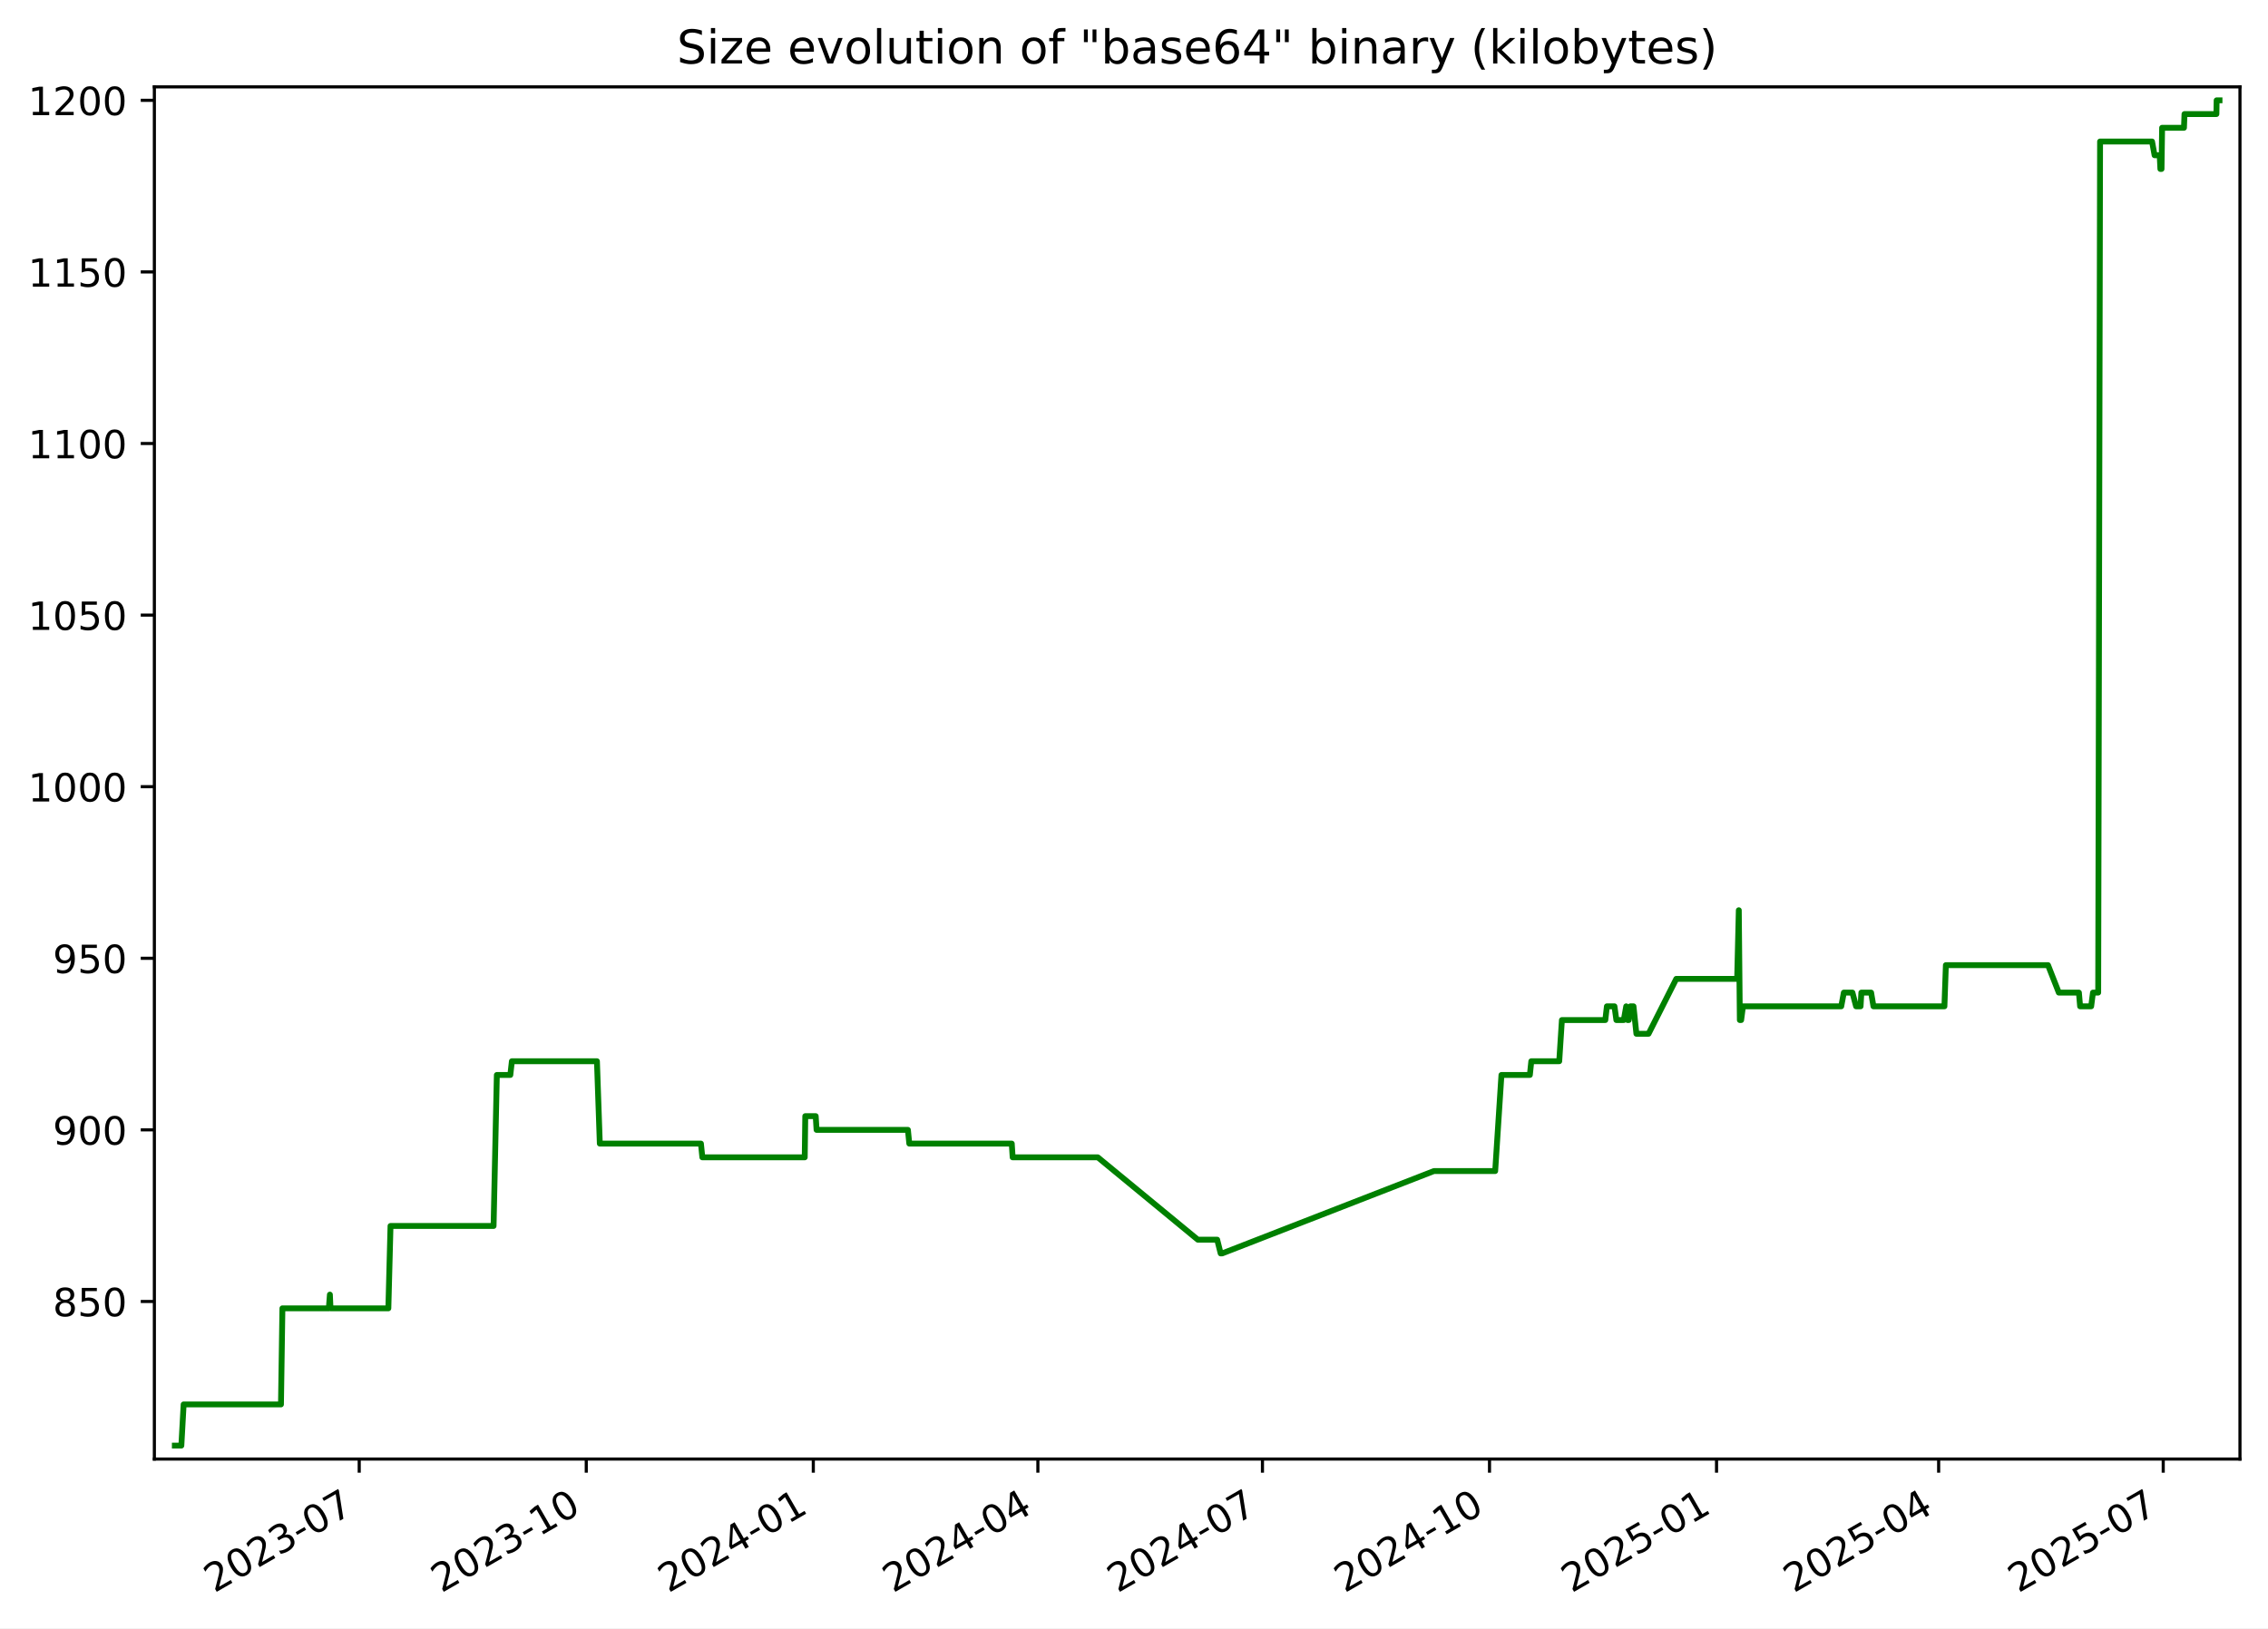
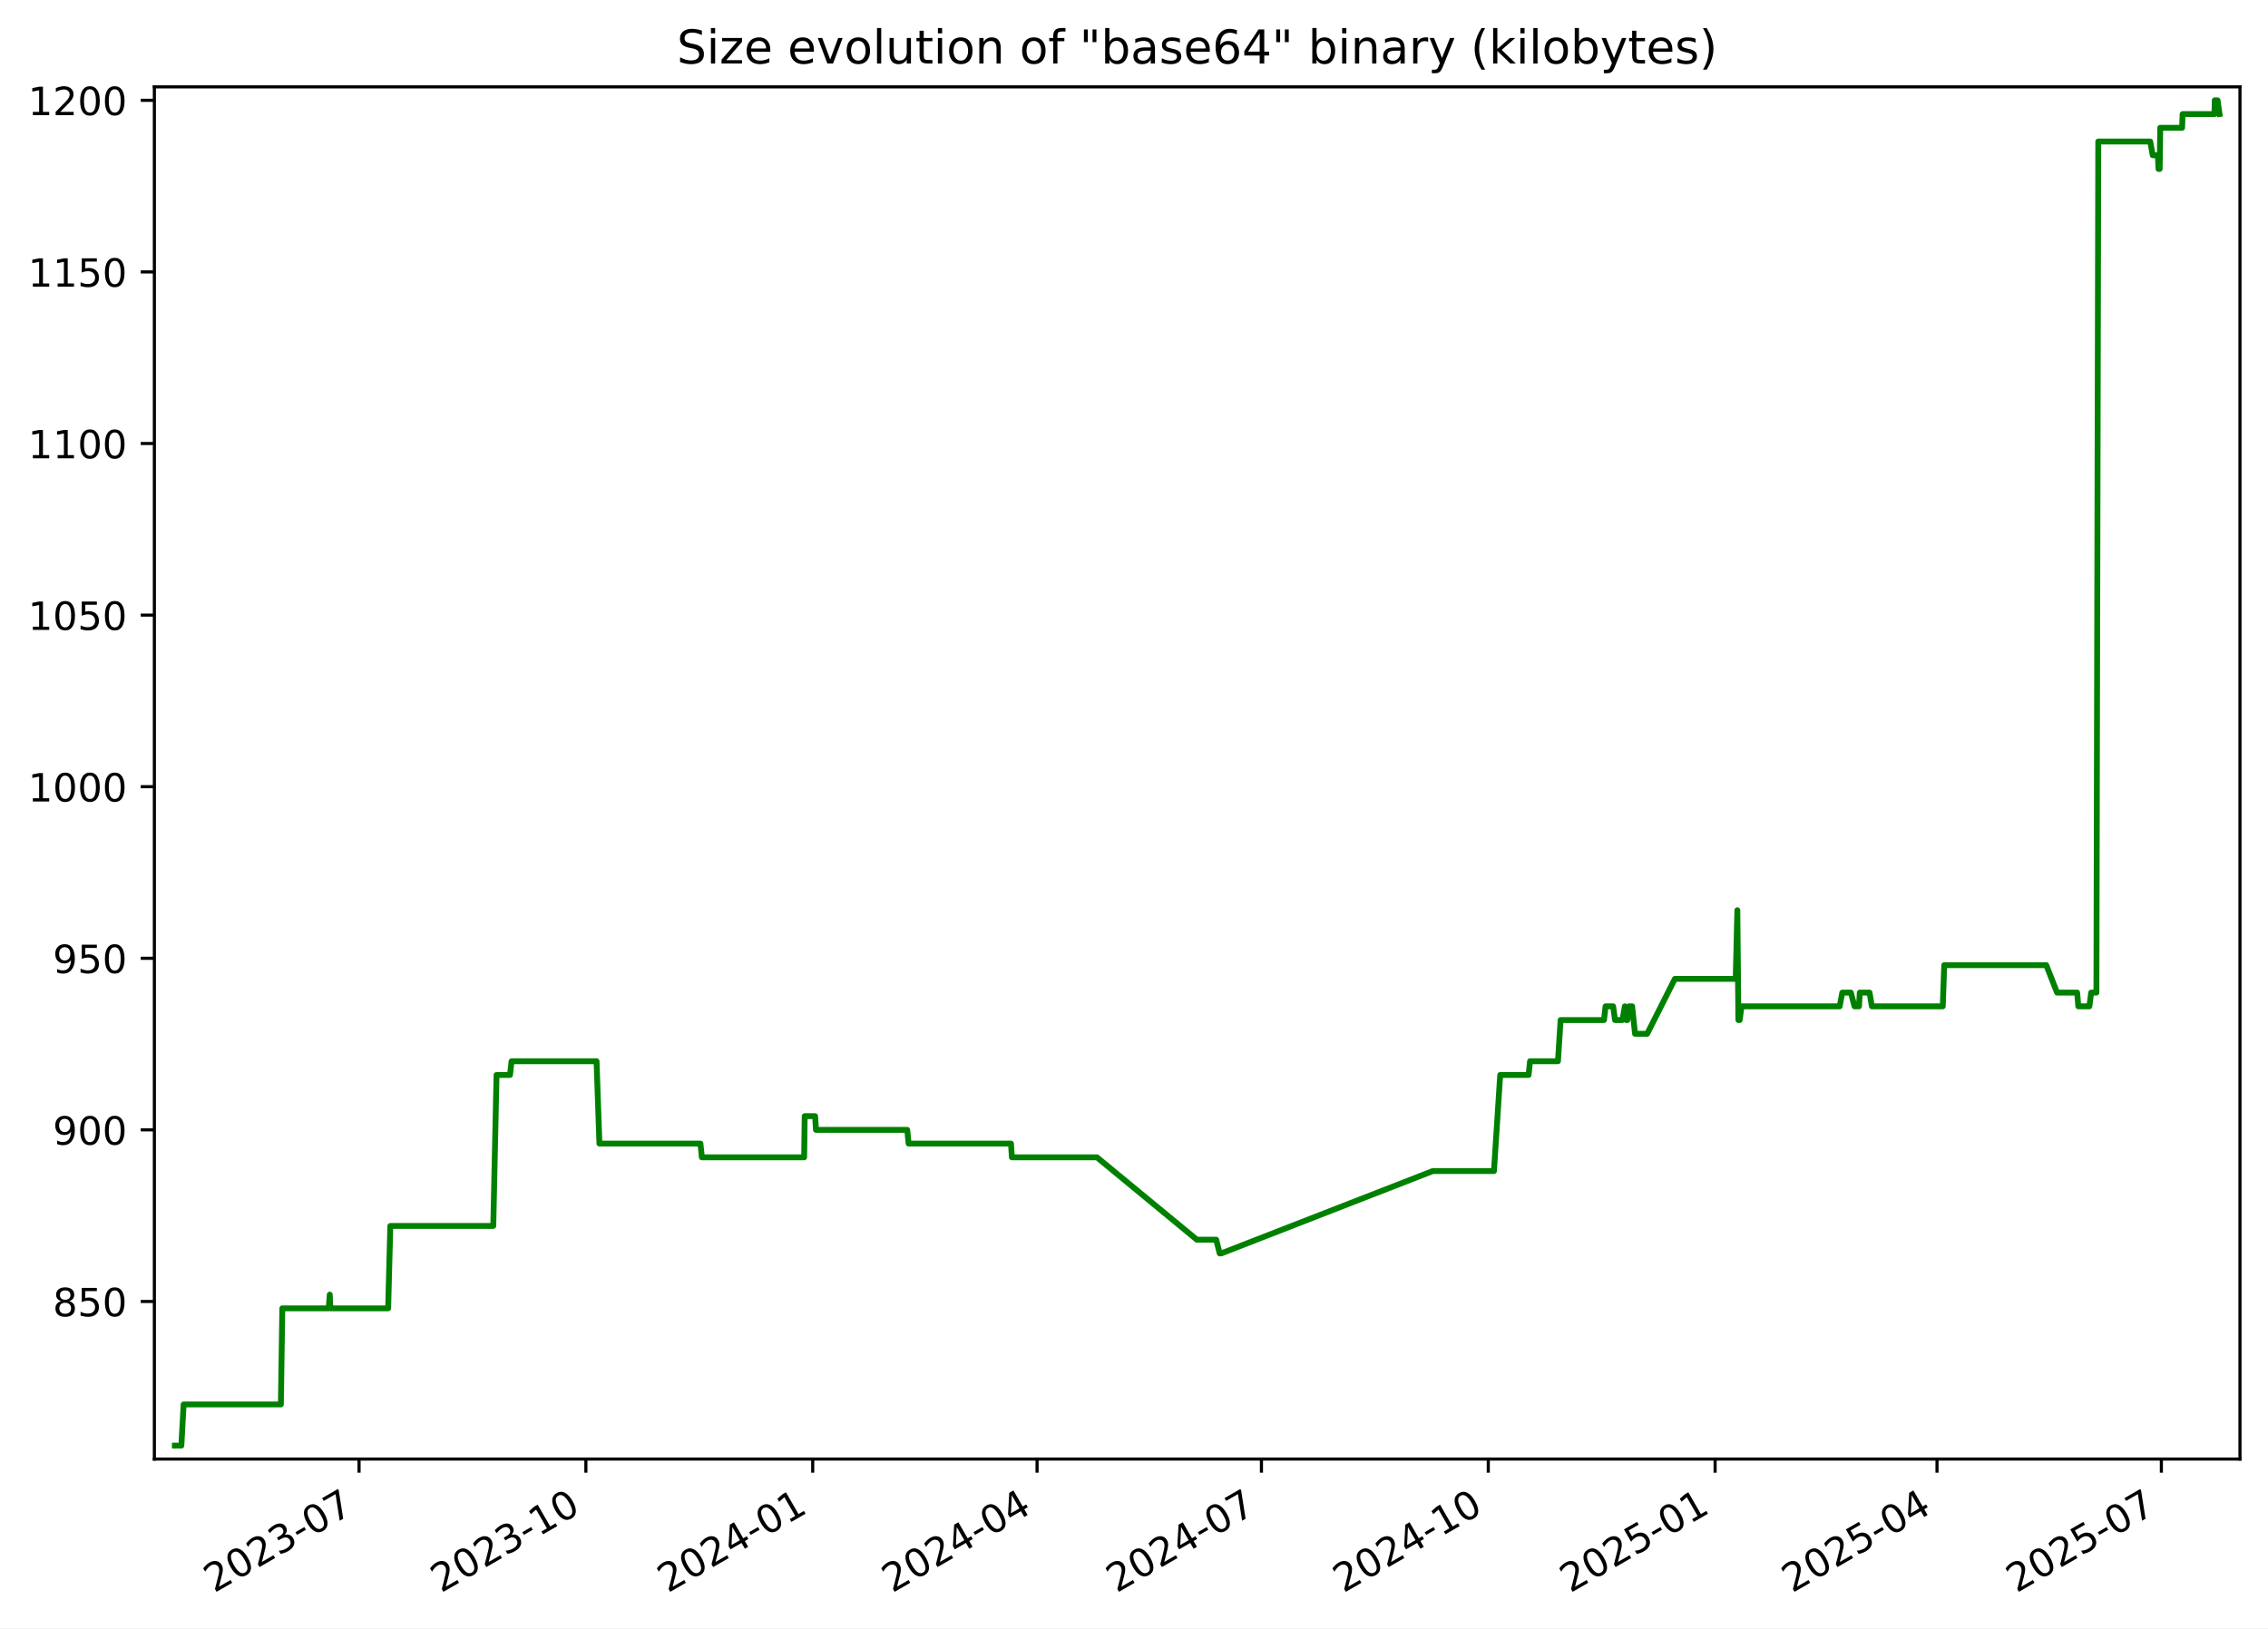
<svg xmlns="http://www.w3.org/2000/svg" xmlns:xlink="http://www.w3.org/1999/xlink" width="582.53pt" height="418.303pt" viewBox="0 0 582.53 418.303" version="1.1">
  <defs>
    <style type="text/css">*{stroke-linejoin: round; stroke-linecap: butt}</style>
  </defs>
  <g id="figure_1">
    <g id="patch_1">
      <path d="M -0 418.303  L 582.53 418.303  L 582.53 0  L -0 0  z " style="fill: #ffffff" />
    </g>
    <g id="axes_1">
      <g id="patch_2">
        <path d="M 39.65 374.83  L 575.33 374.83  L 575.33 22.318  L 39.65 22.318  z " style="fill: #ffffff" />
      </g>
      <g id="matplotlib.axis_1">
        <g id="xtick_1">
          <g id="line2d_1">
            <defs>
-               <path id="maa8a372049" d="M 0 0  L 0 3.5  " style="stroke: #000000; stroke-width: 0.8" />
+               <path id="m70908447aa" d="M 0 0  L 0 3.5  " style="stroke: #000000; stroke-width: 0.8" />
            </defs>
            <g>
-               <use xlink:href="#maa8a372049" x="92.264" y="374.83" style="stroke: #000000; stroke-width: 0.8" />
+               <use xlink:href="#m70908447aa" x="92.22" y="374.83" style="stroke: #000000; stroke-width: 0.8" />
            </g>
          </g>
          <g id="text_1">
-             <g transform="translate(55.0396 409.302) rotate(-30) scale(0.1 -0.1)">
+             <g transform="translate(54.99549 409.302) rotate(-30) scale(0.1 -0.1)">
              <defs>
                <path id="DejaVuSans-32" d="M 1228 531  L 3431 531  L 3431 0  L 469 0  L 469 531  Q 828 903 1448 1529  Q 2069 2156 2228 2338  Q 2531 2678 2651 2914  Q 2772 3150 2772 3378  Q 2772 3750 2511 3984  Q 2250 4219 1831 4219  Q 1534 4219 1204 4116  Q 875 4013 500 3803  L 500 4441  Q 881 4594 1212 4672  Q 1544 4750 1819 4750  Q 2544 4750 2975 4387  Q 3406 4025 3406 3419  Q 3406 3131 3298 2873  Q 3191 2616 2906 2266  Q 2828 2175 2409 1742  Q 1991 1309 1228 531  z " transform="scale(0.015625)" />
                <path id="DejaVuSans-30" d="M 2034 4250  Q 1547 4250 1301 3770  Q 1056 3291 1056 2328  Q 1056 1369 1301 889  Q 1547 409 2034 409  Q 2525 409 2770 889  Q 3016 1369 3016 2328  Q 3016 3291 2770 3770  Q 2525 4250 2034 4250  z M 2034 4750  Q 2819 4750 3233 4129  Q 3647 3509 3647 2328  Q 3647 1150 3233 529  Q 2819 -91 2034 -91  Q 1250 -91 836 529  Q 422 1150 422 2328  Q 422 3509 836 4129  Q 1250 4750 2034 4750  z " transform="scale(0.015625)" />
                <path id="DejaVuSans-33" d="M 2597 2516  Q 3050 2419 3304 2112  Q 3559 1806 3559 1356  Q 3559 666 3084 287  Q 2609 -91 1734 -91  Q 1441 -91 1130 -33  Q 819 25 488 141  L 488 750  Q 750 597 1062 519  Q 1375 441 1716 441  Q 2309 441 2620 675  Q 2931 909 2931 1356  Q 2931 1769 2642 2001  Q 2353 2234 1838 2234  L 1294 2234  L 1294 2753  L 1863 2753  Q 2328 2753 2575 2939  Q 2822 3125 2822 3475  Q 2822 3834 2567 4026  Q 2313 4219 1838 4219  Q 1578 4219 1281 4162  Q 984 4106 628 3988  L 628 4550  Q 988 4650 1302 4700  Q 1616 4750 1894 4750  Q 2613 4750 3031 4423  Q 3450 4097 3450 3541  Q 3450 3153 3228 2886  Q 3006 2619 2597 2516  z " transform="scale(0.015625)" />
                <path id="DejaVuSans-2d" d="M 313 2009  L 1997 2009  L 1997 1497  L 313 1497  L 313 2009  z " transform="scale(0.015625)" />
                <path id="DejaVuSans-37" d="M 525 4666  L 3525 4666  L 3525 4397  L 1831 0  L 1172 0  L 2766 4134  L 525 4134  L 525 4666  z " transform="scale(0.015625)" />
              </defs>
              <use xlink:href="#DejaVuSans-32" />
              <use xlink:href="#DejaVuSans-30" x="63.623" />
              <use xlink:href="#DejaVuSans-32" x="127.246" />
              <use xlink:href="#DejaVuSans-33" x="190.869" />
              <use xlink:href="#DejaVuSans-2d" x="254.492" />
              <use xlink:href="#DejaVuSans-30" x="290.576" />
              <use xlink:href="#DejaVuSans-37" x="354.199" />
            </g>
          </g>
        </g>
        <g id="xtick_2">
          <g id="line2d_2">
            <g>
-               <use xlink:href="#maa8a372049" x="150.58" y="374.83" style="stroke: #000000; stroke-width: 0.8" />
+               <use xlink:href="#m70908447aa" x="150.481" y="374.83" style="stroke: #000000; stroke-width: 0.8" />
            </g>
          </g>
          <g id="text_2">
-             <g transform="translate(113.355 409.302) rotate(-30) scale(0.1 -0.1)">
+             <g transform="translate(113.2566 409.302) rotate(-30) scale(0.1 -0.1)">
              <defs>
                <path id="DejaVuSans-31" d="M 794 531  L 1825 531  L 1825 4091  L 703 3866  L 703 4441  L 1819 4666  L 2450 4666  L 2450 531  L 3481 531  L 3481 0  L 794 0  L 794 531  z " transform="scale(0.015625)" />
              </defs>
              <use xlink:href="#DejaVuSans-32" />
              <use xlink:href="#DejaVuSans-30" x="63.623" />
              <use xlink:href="#DejaVuSans-32" x="127.246" />
              <use xlink:href="#DejaVuSans-33" x="190.869" />
              <use xlink:href="#DejaVuSans-2d" x="254.492" />
              <use xlink:href="#DejaVuSans-31" x="290.576" />
              <use xlink:href="#DejaVuSans-30" x="354.199" />
            </g>
          </g>
        </g>
        <g id="xtick_3">
          <g id="line2d_3">
            <g>
-               <use xlink:href="#maa8a372049" x="208.895" y="374.83" style="stroke: #000000; stroke-width: 0.8" />
+               <use xlink:href="#m70908447aa" x="208.743" y="374.83" style="stroke: #000000; stroke-width: 0.8" />
            </g>
          </g>
          <g id="text_3">
-             <g transform="translate(171.6705 409.302) rotate(-30) scale(0.1 -0.1)">
+             <g transform="translate(171.5178 409.302) rotate(-30) scale(0.1 -0.1)">
              <defs>
                <path id="DejaVuSans-34" d="M 2419 4116  L 825 1625  L 2419 1625  L 2419 4116  z M 2253 4666  L 3047 4666  L 3047 1625  L 3713 1625  L 3713 1100  L 3047 1100  L 3047 0  L 2419 0  L 2419 1100  L 313 1100  L 313 1709  L 2253 4666  z " transform="scale(0.015625)" />
              </defs>
              <use xlink:href="#DejaVuSans-32" />
              <use xlink:href="#DejaVuSans-30" x="63.623" />
              <use xlink:href="#DejaVuSans-32" x="127.246" />
              <use xlink:href="#DejaVuSans-34" x="190.869" />
              <use xlink:href="#DejaVuSans-2d" x="254.492" />
              <use xlink:href="#DejaVuSans-30" x="290.576" />
              <use xlink:href="#DejaVuSans-31" x="354.199" />
            </g>
          </g>
        </g>
        <g id="xtick_4">
          <g id="line2d_4">
            <g>
-               <use xlink:href="#maa8a372049" x="266.577" y="374.83" style="stroke: #000000; stroke-width: 0.8" />
+               <use xlink:href="#m70908447aa" x="266.37" y="374.83" style="stroke: #000000; stroke-width: 0.8" />
            </g>
          </g>
          <g id="text_4">
-             <g transform="translate(229.3521 409.302) rotate(-30) scale(0.1 -0.1)">
+             <g transform="translate(229.1456 409.302) rotate(-30) scale(0.1 -0.1)">
              <use xlink:href="#DejaVuSans-32" />
              <use xlink:href="#DejaVuSans-30" x="63.623" />
              <use xlink:href="#DejaVuSans-32" x="127.246" />
              <use xlink:href="#DejaVuSans-34" x="190.869" />
              <use xlink:href="#DejaVuSans-2d" x="254.492" />
              <use xlink:href="#DejaVuSans-30" x="290.576" />
              <use xlink:href="#DejaVuSans-34" x="354.199" />
            </g>
          </g>
        </g>
        <g id="xtick_5">
          <g id="line2d_5">
            <g>
-               <use xlink:href="#maa8a372049" x="324.258" y="374.83" style="stroke: #000000; stroke-width: 0.8" />
+               <use xlink:href="#m70908447aa" x="323.998" y="374.83" style="stroke: #000000; stroke-width: 0.8" />
            </g>
          </g>
          <g id="text_5">
-             <g transform="translate(287.0337 409.302) rotate(-30) scale(0.1 -0.1)">
+             <g transform="translate(286.7735 409.302) rotate(-30) scale(0.1 -0.1)">
              <use xlink:href="#DejaVuSans-32" />
              <use xlink:href="#DejaVuSans-30" x="63.623" />
              <use xlink:href="#DejaVuSans-32" x="127.246" />
              <use xlink:href="#DejaVuSans-34" x="190.869" />
              <use xlink:href="#DejaVuSans-2d" x="254.492" />
              <use xlink:href="#DejaVuSans-30" x="290.576" />
              <use xlink:href="#DejaVuSans-37" x="354.199" />
            </g>
          </g>
        </g>
        <g id="xtick_6">
          <g id="line2d_6">
            <g>
-               <use xlink:href="#maa8a372049" x="382.574" y="374.83" style="stroke: #000000; stroke-width: 0.8" />
+               <use xlink:href="#m70908447aa" x="382.259" y="374.83" style="stroke: #000000; stroke-width: 0.8" />
            </g>
          </g>
          <g id="text_6">
-             <g transform="translate(345.3491 409.302) rotate(-30) scale(0.1 -0.1)">
+             <g transform="translate(345.0346 409.302) rotate(-30) scale(0.1 -0.1)">
              <use xlink:href="#DejaVuSans-32" />
              <use xlink:href="#DejaVuSans-30" x="63.623" />
              <use xlink:href="#DejaVuSans-32" x="127.246" />
              <use xlink:href="#DejaVuSans-34" x="190.869" />
              <use xlink:href="#DejaVuSans-2d" x="254.492" />
              <use xlink:href="#DejaVuSans-31" x="290.576" />
              <use xlink:href="#DejaVuSans-30" x="354.199" />
            </g>
          </g>
        </g>
        <g id="xtick_7">
          <g id="line2d_7">
            <g>
-               <use xlink:href="#maa8a372049" x="440.889" y="374.83" style="stroke: #000000; stroke-width: 0.8" />
+               <use xlink:href="#m70908447aa" x="440.521" y="374.83" style="stroke: #000000; stroke-width: 0.8" />
            </g>
          </g>
          <g id="text_7">
-             <g transform="translate(403.6646 409.302) rotate(-30) scale(0.1 -0.1)">
+             <g transform="translate(403.2957 409.302) rotate(-30) scale(0.1 -0.1)">
              <defs>
                <path id="DejaVuSans-35" d="M 691 4666  L 3169 4666  L 3169 4134  L 1269 4134  L 1269 2991  Q 1406 3038 1543 3061  Q 1681 3084 1819 3084  Q 2600 3084 3056 2656  Q 3513 2228 3513 1497  Q 3513 744 3044 326  Q 2575 -91 1722 -91  Q 1428 -91 1123 -41  Q 819 9 494 109  L 494 744  Q 775 591 1075 516  Q 1375 441 1709 441  Q 2250 441 2565 725  Q 2881 1009 2881 1497  Q 2881 1984 2565 2268  Q 2250 2553 1709 2553  Q 1456 2553 1204 2497  Q 953 2441 691 2322  L 691 4666  z " transform="scale(0.015625)" />
              </defs>
              <use xlink:href="#DejaVuSans-32" />
              <use xlink:href="#DejaVuSans-30" x="63.623" />
              <use xlink:href="#DejaVuSans-32" x="127.246" />
              <use xlink:href="#DejaVuSans-35" x="190.869" />
              <use xlink:href="#DejaVuSans-2d" x="254.492" />
              <use xlink:href="#DejaVuSans-30" x="290.576" />
              <use xlink:href="#DejaVuSans-31" x="354.199" />
            </g>
          </g>
        </g>
        <g id="xtick_8">
          <g id="line2d_8">
            <g>
-               <use xlink:href="#maa8a372049" x="497.937" y="374.83" style="stroke: #000000; stroke-width: 0.8" />
+               <use xlink:href="#m70908447aa" x="497.515" y="374.83" style="stroke: #000000; stroke-width: 0.8" />
            </g>
          </g>
          <g id="text_8">
-             <g transform="translate(460.7123 409.302) rotate(-30) scale(0.1 -0.1)">
+             <g transform="translate(460.2903 409.302) rotate(-30) scale(0.1 -0.1)">
              <use xlink:href="#DejaVuSans-32" />
              <use xlink:href="#DejaVuSans-30" x="63.623" />
              <use xlink:href="#DejaVuSans-32" x="127.246" />
              <use xlink:href="#DejaVuSans-35" x="190.869" />
              <use xlink:href="#DejaVuSans-2d" x="254.492" />
              <use xlink:href="#DejaVuSans-30" x="290.576" />
              <use xlink:href="#DejaVuSans-34" x="354.199" />
            </g>
          </g>
        </g>
        <g id="xtick_9">
          <g id="line2d_9">
            <g>
-               <use xlink:href="#maa8a372049" x="555.619" y="374.83" style="stroke: #000000; stroke-width: 0.8" />
+               <use xlink:href="#m70908447aa" x="555.143" y="374.83" style="stroke: #000000; stroke-width: 0.8" />
            </g>
          </g>
          <g id="text_9">
-             <g transform="translate(518.3939 409.302) rotate(-30) scale(0.1 -0.1)">
+             <g transform="translate(517.9182 409.302) rotate(-30) scale(0.1 -0.1)">
              <use xlink:href="#DejaVuSans-32" />
              <use xlink:href="#DejaVuSans-30" x="63.623" />
              <use xlink:href="#DejaVuSans-32" x="127.246" />
              <use xlink:href="#DejaVuSans-35" x="190.869" />
              <use xlink:href="#DejaVuSans-2d" x="254.492" />
              <use xlink:href="#DejaVuSans-30" x="290.576" />
              <use xlink:href="#DejaVuSans-37" x="354.199" />
            </g>
          </g>
        </g>
      </g>
      <g id="matplotlib.axis_2">
        <g id="ytick_1">
          <g id="line2d_10">
            <defs>
-               <path id="m7f94269d99" d="M 0 0  L -3.5 0  " style="stroke: #000000; stroke-width: 0.8" />
+               <path id="m0acc4c5b62" d="M 0 0  L -3.5 0  " style="stroke: #000000; stroke-width: 0.8" />
            </defs>
            <g>
-               <use xlink:href="#m7f94269d99" x="39.65" y="334.346" style="stroke: #000000; stroke-width: 0.8" />
+               <use xlink:href="#m0acc4c5b62" x="39.65" y="334.346" style="stroke: #000000; stroke-width: 0.8" />
            </g>
          </g>
          <g id="text_10">
            <g transform="translate(13.5625 338.1448) scale(0.1 -0.1)">
              <defs>
                <path id="DejaVuSans-38" d="M 2034 2216  Q 1584 2216 1326 1975  Q 1069 1734 1069 1313  Q 1069 891 1326 650  Q 1584 409 2034 409  Q 2484 409 2743 651  Q 3003 894 3003 1313  Q 3003 1734 2745 1975  Q 2488 2216 2034 2216  z M 1403 2484  Q 997 2584 770 2862  Q 544 3141 544 3541  Q 544 4100 942 4425  Q 1341 4750 2034 4750  Q 2731 4750 3128 4425  Q 3525 4100 3525 3541  Q 3525 3141 3298 2862  Q 3072 2584 2669 2484  Q 3125 2378 3379 2068  Q 3634 1759 3634 1313  Q 3634 634 3220 271  Q 2806 -91 2034 -91  Q 1263 -91 848 271  Q 434 634 434 1313  Q 434 1759 690 2068  Q 947 2378 1403 2484  z M 1172 3481  Q 1172 3119 1398 2916  Q 1625 2713 2034 2713  Q 2441 2713 2670 2916  Q 2900 3119 2900 3481  Q 2900 3844 2670 4047  Q 2441 4250 2034 4250  Q 1625 4250 1398 4047  Q 1172 3844 1172 3481  z " transform="scale(0.015625)" />
              </defs>
              <use xlink:href="#DejaVuSans-38" />
              <use xlink:href="#DejaVuSans-35" x="63.623" />
              <use xlink:href="#DejaVuSans-30" x="127.246" />
            </g>
          </g>
        </g>
        <g id="ytick_2">
          <g id="line2d_11">
            <g>
-               <use xlink:href="#m7f94269d99" x="39.65" y="290.264" style="stroke: #000000; stroke-width: 0.8" />
+               <use xlink:href="#m0acc4c5b62" x="39.65" y="290.264" style="stroke: #000000; stroke-width: 0.8" />
            </g>
          </g>
          <g id="text_11">
            <g transform="translate(13.5625 294.0631) scale(0.1 -0.1)">
              <defs>
                <path id="DejaVuSans-39" d="M 703 97  L 703 672  Q 941 559 1184 500  Q 1428 441 1663 441  Q 2288 441 2617 861  Q 2947 1281 2994 2138  Q 2813 1869 2534 1725  Q 2256 1581 1919 1581  Q 1219 1581 811 2004  Q 403 2428 403 3163  Q 403 3881 828 4315  Q 1253 4750 1959 4750  Q 2769 4750 3195 4129  Q 3622 3509 3622 2328  Q 3622 1225 3098 567  Q 2575 -91 1691 -91  Q 1453 -91 1209 -44  Q 966 3 703 97  z M 1959 2075  Q 2384 2075 2632 2365  Q 2881 2656 2881 3163  Q 2881 3666 2632 3958  Q 2384 4250 1959 4250  Q 1534 4250 1286 3958  Q 1038 3666 1038 3163  Q 1038 2656 1286 2365  Q 1534 2075 1959 2075  z " transform="scale(0.015625)" />
              </defs>
              <use xlink:href="#DejaVuSans-39" />
              <use xlink:href="#DejaVuSans-30" x="63.623" />
              <use xlink:href="#DejaVuSans-30" x="127.246" />
            </g>
          </g>
        </g>
        <g id="ytick_3">
          <g id="line2d_12">
            <g>
-               <use xlink:href="#m7f94269d99" x="39.65" y="246.182" style="stroke: #000000; stroke-width: 0.8" />
+               <use xlink:href="#m0acc4c5b62" x="39.65" y="246.182" style="stroke: #000000; stroke-width: 0.8" />
            </g>
          </g>
          <g id="text_12">
            <g transform="translate(13.5625 249.9815) scale(0.1 -0.1)">
              <use xlink:href="#DejaVuSans-39" />
              <use xlink:href="#DejaVuSans-35" x="63.623" />
              <use xlink:href="#DejaVuSans-30" x="127.246" />
            </g>
          </g>
        </g>
        <g id="ytick_4">
          <g id="line2d_13">
            <g>
-               <use xlink:href="#m7f94269d99" x="39.65" y="202.101" style="stroke: #000000; stroke-width: 0.8" />
+               <use xlink:href="#m0acc4c5b62" x="39.65" y="202.101" style="stroke: #000000; stroke-width: 0.8" />
            </g>
          </g>
          <g id="text_13">
            <g transform="translate(7.2 205.8999) scale(0.1 -0.1)">
              <use xlink:href="#DejaVuSans-31" />
              <use xlink:href="#DejaVuSans-30" x="63.623" />
              <use xlink:href="#DejaVuSans-30" x="127.246" />
              <use xlink:href="#DejaVuSans-30" x="190.869" />
            </g>
          </g>
        </g>
        <g id="ytick_5">
          <g id="line2d_14">
            <g>
-               <use xlink:href="#m7f94269d99" x="39.65" y="158.019" style="stroke: #000000; stroke-width: 0.8" />
+               <use xlink:href="#m0acc4c5b62" x="39.65" y="158.019" style="stroke: #000000; stroke-width: 0.8" />
            </g>
          </g>
          <g id="text_14">
            <g transform="translate(7.2 161.8182) scale(0.1 -0.1)">
              <use xlink:href="#DejaVuSans-31" />
              <use xlink:href="#DejaVuSans-30" x="63.623" />
              <use xlink:href="#DejaVuSans-35" x="127.246" />
              <use xlink:href="#DejaVuSans-30" x="190.869" />
            </g>
          </g>
        </g>
        <g id="ytick_6">
          <g id="line2d_15">
            <g>
-               <use xlink:href="#m7f94269d99" x="39.65" y="113.937" style="stroke: #000000; stroke-width: 0.8" />
+               <use xlink:href="#m0acc4c5b62" x="39.65" y="113.937" style="stroke: #000000; stroke-width: 0.8" />
            </g>
          </g>
          <g id="text_15">
            <g transform="translate(7.2 117.7366) scale(0.1 -0.1)">
              <use xlink:href="#DejaVuSans-31" />
              <use xlink:href="#DejaVuSans-31" x="63.623" />
              <use xlink:href="#DejaVuSans-30" x="127.246" />
              <use xlink:href="#DejaVuSans-30" x="190.869" />
            </g>
          </g>
        </g>
        <g id="ytick_7">
          <g id="line2d_16">
            <g>
-               <use xlink:href="#m7f94269d99" x="39.65" y="69.856" style="stroke: #000000; stroke-width: 0.8" />
+               <use xlink:href="#m0acc4c5b62" x="39.65" y="69.856" style="stroke: #000000; stroke-width: 0.8" />
            </g>
          </g>
          <g id="text_16">
            <g transform="translate(7.2 73.65498) scale(0.1 -0.1)">
              <use xlink:href="#DejaVuSans-31" />
              <use xlink:href="#DejaVuSans-31" x="63.623" />
              <use xlink:href="#DejaVuSans-35" x="127.246" />
              <use xlink:href="#DejaVuSans-30" x="190.869" />
            </g>
          </g>
        </g>
        <g id="ytick_8">
          <g id="line2d_17">
            <g>
-               <use xlink:href="#m7f94269d99" x="39.65" y="25.774" style="stroke: #000000; stroke-width: 0.8" />
+               <use xlink:href="#m0acc4c5b62" x="39.65" y="25.774" style="stroke: #000000; stroke-width: 0.8" />
            </g>
          </g>
          <g id="text_17">
            <g transform="translate(7.2 29.57334) scale(0.1 -0.1)">
              <use xlink:href="#DejaVuSans-31" />
              <use xlink:href="#DejaVuSans-32" x="63.623" />
              <use xlink:href="#DejaVuSans-30" x="127.246" />
              <use xlink:href="#DejaVuSans-30" x="190.869" />
            </g>
          </g>
        </g>
      </g>
      <g id="line2d_18">
-         <path d="M 44.902 371.374  L 46.58 371.374  L 47.167 360.795  L 72.166 360.795  L 72.537 336.109  L 84.462 336.109  L 84.732 332.582  L 84.892 336.109  L 99.75 336.109  L 100.302 314.95  L 126.777 314.95  L 127.612 276.158  L 131.076 276.158  L 131.473 272.631  L 153.325 272.631  L 154.06 293.79  L 180.035 293.79  L 180.397 297.317  L 206.696 297.317  L 206.832 286.737  L 209.514 286.737  L 209.733 290.264  L 233.195 290.264  L 233.551 293.79  L 259.87 293.79  L 260.095 297.317  L 281.968 297.317  L 307.659 318.476  L 312.631 318.476  L 313.523 322.003  L 313.909 322.003  L 368.302 300.844  L 384.035 300.844  L 385.64 276.158  L 392.942 276.158  L 393.311 272.631  L 400.486 272.631  L 401.171 262.052  L 412.32 262.052  L 412.727 258.525  L 414.674 258.525  L 415.162 262.052  L 417.064 262.052  L 417.689 258.525  L 418.048 262.052  L 418.344 262.052  L 418.766 258.525  L 419.561 258.525  L 420.305 265.578  L 423.426 265.578  L 430.546 251.472  L 446.186 251.472  L 446.608 233.839  L 446.874 262.052  L 447.211 262.052  L 447.678 258.525  L 472.917 258.525  L 473.583 254.999  L 475.792 254.999  L 476.729 258.525  L 477.884 258.525  L 478.083 254.999  L 480.593 254.999  L 481.19 258.525  L 499.42 258.525  L 499.793 247.946  L 526.032 247.946  L 528.801 254.999  L 533.965 254.999  L 534.27 258.525  L 537.113 258.525  L 537.571 254.999  L 538.917 254.999  L 539.398 36.354  L 552.748 36.354  L 553.396 39.88  L 554.711 39.88  L 554.888 43.407  L 555.183 43.407  L 555.331 32.827  L 560.95 32.827  L 561.077 29.301  L 569.278 29.301  L 569.339 25.774  L 570.078 25.774  L 570.078 25.774  " clip-path="url(#p965e2eade5)" style="fill: none; stroke: #008000; stroke-width: 1.5; stroke-linecap: square" />
+         <path d="M 44.902 371.374  L 46.578 371.374  L 47.165 360.795  L 72.141 360.795  L 72.512 336.109  L 84.426 336.109  L 84.695 332.582  L 84.855 336.109  L 99.699 336.109  L 100.25 314.95  L 126.701 314.95  L 127.535 276.158  L 130.996 276.158  L 131.392 272.631  L 153.224 272.631  L 153.958 293.79  L 179.909 293.79  L 180.271 297.317  L 206.545 297.317  L 206.682 286.737  L 209.36 286.737  L 209.579 290.264  L 233.019 290.264  L 233.375 293.79  L 259.67 293.79  L 259.895 297.317  L 281.747 297.317  L 307.414 318.476  L 312.381 318.476  L 313.273 322.003  L 313.659 322.003  L 368.001 300.844  L 383.719 300.844  L 385.322 276.158  L 392.617 276.158  L 392.986 272.631  L 400.155 272.631  L 400.84 262.052  L 411.978 262.052  L 412.385 258.525  L 414.329 258.525  L 414.818 262.052  L 416.717 262.052  L 417.342 258.525  L 417.701 262.052  L 417.996 262.052  L 418.418 258.525  L 419.212 258.525  L 419.956 265.578  L 423.073 265.578  L 430.187 251.472  L 445.812 251.472  L 446.234 233.839  L 446.5 262.052  L 446.836 262.052  L 447.303 258.525  L 472.519 258.525  L 473.184 254.999  L 475.391 254.999  L 476.327 258.525  L 477.481 258.525  L 477.68 254.999  L 480.187 254.999  L 480.783 258.525  L 498.996 258.525  L 499.369 247.946  L 525.584 247.946  L 528.351 254.999  L 533.51 254.999  L 533.814 258.525  L 536.654 258.525  L 537.113 254.999  L 538.457 254.999  L 538.937 36.354  L 552.275 36.354  L 552.922 39.88  L 554.237 39.88  L 554.413 43.407  L 554.707 43.407  L 554.856 32.827  L 560.47 32.827  L 560.597 29.301  L 568.79 29.301  L 568.85 25.774  L 569.589 25.774  L 570.078 29.301  L 570.078 29.301  " clip-path="url(#p1eb29efb01)" style="fill: none; stroke: #008000; stroke-width: 1.5; stroke-linecap: square" />
      </g>
      <g id="patch_3">
        <path d="M 39.65 374.83  L 39.65 22.318  " style="fill: none; stroke: #000000; stroke-width: 0.8; stroke-linejoin: miter; stroke-linecap: square" />
      </g>
      <g id="patch_4">
        <path d="M 575.33 374.83  L 575.33 22.318  " style="fill: none; stroke: #000000; stroke-width: 0.8; stroke-linejoin: miter; stroke-linecap: square" />
      </g>
      <g id="patch_5">
        <path d="M 39.65 374.83  L 575.33 374.83  " style="fill: none; stroke: #000000; stroke-width: 0.8; stroke-linejoin: miter; stroke-linecap: square" />
      </g>
      <g id="patch_6">
        <path d="M 39.65 22.318  L 575.33 22.318  " style="fill: none; stroke: #000000; stroke-width: 0.8; stroke-linejoin: miter; stroke-linecap: square" />
      </g>
      <g id="text_18">
        <g transform="translate(173.8559 16.31812) scale(0.12 -0.12)">
          <defs>
            <path id="DejaVuSans-53" d="M 3425 4513  L 3425 3897  Q 3066 4069 2747 4153  Q 2428 4238 2131 4238  Q 1616 4238 1336 4038  Q 1056 3838 1056 3469  Q 1056 3159 1242 3001  Q 1428 2844 1947 2747  L 2328 2669  Q 3034 2534 3370 2195  Q 3706 1856 3706 1288  Q 3706 609 3251 259  Q 2797 -91 1919 -91  Q 1588 -91 1214 -16  Q 841 59 441 206  L 441 856  Q 825 641 1194 531  Q 1563 422 1919 422  Q 2459 422 2753 634  Q 3047 847 3047 1241  Q 3047 1584 2836 1778  Q 2625 1972 2144 2069  L 1759 2144  Q 1053 2284 737 2584  Q 422 2884 422 3419  Q 422 4038 858 4394  Q 1294 4750 2059 4750  Q 2388 4750 2728 4690  Q 3069 4631 3425 4513  z " transform="scale(0.015625)" />
            <path id="DejaVuSans-69" d="M 603 3500  L 1178 3500  L 1178 0  L 603 0  L 603 3500  z M 603 4863  L 1178 4863  L 1178 4134  L 603 4134  L 603 4863  z " transform="scale(0.015625)" />
            <path id="DejaVuSans-7a" d="M 353 3500  L 3084 3500  L 3084 2975  L 922 459  L 3084 459  L 3084 0  L 275 0  L 275 525  L 2438 3041  L 353 3041  L 353 3500  z " transform="scale(0.015625)" />
            <path id="DejaVuSans-65" d="M 3597 1894  L 3597 1613  L 953 1613  Q 991 1019 1311 708  Q 1631 397 2203 397  Q 2534 397 2845 478  Q 3156 559 3463 722  L 3463 178  Q 3153 47 2828 -22  Q 2503 -91 2169 -91  Q 1331 -91 842 396  Q 353 884 353 1716  Q 353 2575 817 3079  Q 1281 3584 2069 3584  Q 2775 3584 3186 3129  Q 3597 2675 3597 1894  z M 3022 2063  Q 3016 2534 2758 2815  Q 2500 3097 2075 3097  Q 1594 3097 1305 2825  Q 1016 2553 972 2059  L 3022 2063  z " transform="scale(0.015625)" />
            <path id="DejaVuSans-20" transform="scale(0.015625)" />
            <path id="DejaVuSans-76" d="M 191 3500  L 800 3500  L 1894 563  L 2988 3500  L 3597 3500  L 2284 0  L 1503 0  L 191 3500  z " transform="scale(0.015625)" />
            <path id="DejaVuSans-6f" d="M 1959 3097  Q 1497 3097 1228 2736  Q 959 2375 959 1747  Q 959 1119 1226 758  Q 1494 397 1959 397  Q 2419 397 2687 759  Q 2956 1122 2956 1747  Q 2956 2369 2687 2733  Q 2419 3097 1959 3097  z M 1959 3584  Q 2709 3584 3137 3096  Q 3566 2609 3566 1747  Q 3566 888 3137 398  Q 2709 -91 1959 -91  Q 1206 -91 779 398  Q 353 888 353 1747  Q 353 2609 779 3096  Q 1206 3584 1959 3584  z " transform="scale(0.015625)" />
            <path id="DejaVuSans-6c" d="M 603 4863  L 1178 4863  L 1178 0  L 603 0  L 603 4863  z " transform="scale(0.015625)" />
            <path id="DejaVuSans-75" d="M 544 1381  L 544 3500  L 1119 3500  L 1119 1403  Q 1119 906 1312 657  Q 1506 409 1894 409  Q 2359 409 2629 706  Q 2900 1003 2900 1516  L 2900 3500  L 3475 3500  L 3475 0  L 2900 0  L 2900 538  Q 2691 219 2414 64  Q 2138 -91 1772 -91  Q 1169 -91 856 284  Q 544 659 544 1381  z M 1991 3584  L 1991 3584  z " transform="scale(0.015625)" />
            <path id="DejaVuSans-74" d="M 1172 4494  L 1172 3500  L 2356 3500  L 2356 3053  L 1172 3053  L 1172 1153  Q 1172 725 1289 603  Q 1406 481 1766 481  L 2356 481  L 2356 0  L 1766 0  Q 1100 0 847 248  Q 594 497 594 1153  L 594 3053  L 172 3053  L 172 3500  L 594 3500  L 594 4494  L 1172 4494  z " transform="scale(0.015625)" />
            <path id="DejaVuSans-6e" d="M 3513 2113  L 3513 0  L 2938 0  L 2938 2094  Q 2938 2591 2744 2837  Q 2550 3084 2163 3084  Q 1697 3084 1428 2787  Q 1159 2491 1159 1978  L 1159 0  L 581 0  L 581 3500  L 1159 3500  L 1159 2956  Q 1366 3272 1645 3428  Q 1925 3584 2291 3584  Q 2894 3584 3203 3211  Q 3513 2838 3513 2113  z " transform="scale(0.015625)" />
            <path id="DejaVuSans-66" d="M 2375 4863  L 2375 4384  L 1825 4384  Q 1516 4384 1395 4259  Q 1275 4134 1275 3809  L 1275 3500  L 2222 3500  L 2222 3053  L 1275 3053  L 1275 0  L 697 0  L 697 3053  L 147 3053  L 147 3500  L 697 3500  L 697 3744  Q 697 4328 969 4595  Q 1241 4863 1831 4863  L 2375 4863  z " transform="scale(0.015625)" />
            <path id="DejaVuSans-22" d="M 1147 4666  L 1147 2931  L 616 2931  L 616 4666  L 1147 4666  z M 2328 4666  L 2328 2931  L 1797 2931  L 1797 4666  L 2328 4666  z " transform="scale(0.015625)" />
            <path id="DejaVuSans-62" d="M 3116 1747  Q 3116 2381 2855 2742  Q 2594 3103 2138 3103  Q 1681 3103 1420 2742  Q 1159 2381 1159 1747  Q 1159 1113 1420 752  Q 1681 391 2138 391  Q 2594 391 2855 752  Q 3116 1113 3116 1747  z M 1159 2969  Q 1341 3281 1617 3432  Q 1894 3584 2278 3584  Q 2916 3584 3314 3078  Q 3713 2572 3713 1747  Q 3713 922 3314 415  Q 2916 -91 2278 -91  Q 1894 -91 1617 61  Q 1341 213 1159 525  L 1159 0  L 581 0  L 581 4863  L 1159 4863  L 1159 2969  z " transform="scale(0.015625)" />
            <path id="DejaVuSans-61" d="M 2194 1759  Q 1497 1759 1228 1600  Q 959 1441 959 1056  Q 959 750 1161 570  Q 1363 391 1709 391  Q 2188 391 2477 730  Q 2766 1069 2766 1631  L 2766 1759  L 2194 1759  z M 3341 1997  L 3341 0  L 2766 0  L 2766 531  Q 2569 213 2275 61  Q 1981 -91 1556 -91  Q 1019 -91 701 211  Q 384 513 384 1019  Q 384 1609 779 1909  Q 1175 2209 1959 2209  L 2766 2209  L 2766 2266  Q 2766 2663 2505 2880  Q 2244 3097 1772 3097  Q 1472 3097 1187 3025  Q 903 2953 641 2809  L 641 3341  Q 956 3463 1253 3523  Q 1550 3584 1831 3584  Q 2591 3584 2966 3190  Q 3341 2797 3341 1997  z " transform="scale(0.015625)" />
            <path id="DejaVuSans-73" d="M 2834 3397  L 2834 2853  Q 2591 2978 2328 3040  Q 2066 3103 1784 3103  Q 1356 3103 1142 2972  Q 928 2841 928 2578  Q 928 2378 1081 2264  Q 1234 2150 1697 2047  L 1894 2003  Q 2506 1872 2764 1633  Q 3022 1394 3022 966  Q 3022 478 2636 193  Q 2250 -91 1575 -91  Q 1294 -91 989 -36  Q 684 19 347 128  L 347 722  Q 666 556 975 473  Q 1284 391 1588 391  Q 1994 391 2212 530  Q 2431 669 2431 922  Q 2431 1156 2273 1281  Q 2116 1406 1581 1522  L 1381 1569  Q 847 1681 609 1914  Q 372 2147 372 2553  Q 372 3047 722 3315  Q 1072 3584 1716 3584  Q 2034 3584 2315 3537  Q 2597 3491 2834 3397  z " transform="scale(0.015625)" />
            <path id="DejaVuSans-36" d="M 2113 2584  Q 1688 2584 1439 2293  Q 1191 2003 1191 1497  Q 1191 994 1439 701  Q 1688 409 2113 409  Q 2538 409 2786 701  Q 3034 994 3034 1497  Q 3034 2003 2786 2293  Q 2538 2584 2113 2584  z M 3366 4563  L 3366 3988  Q 3128 4100 2886 4159  Q 2644 4219 2406 4219  Q 1781 4219 1451 3797  Q 1122 3375 1075 2522  Q 1259 2794 1537 2939  Q 1816 3084 2150 3084  Q 2853 3084 3261 2657  Q 3669 2231 3669 1497  Q 3669 778 3244 343  Q 2819 -91 2113 -91  Q 1303 -91 875 529  Q 447 1150 447 2328  Q 447 3434 972 4092  Q 1497 4750 2381 4750  Q 2619 4750 2861 4703  Q 3103 4656 3366 4563  z " transform="scale(0.015625)" />
            <path id="DejaVuSans-72" d="M 2631 2963  Q 2534 3019 2420 3045  Q 2306 3072 2169 3072  Q 1681 3072 1420 2755  Q 1159 2438 1159 1844  L 1159 0  L 581 0  L 581 3500  L 1159 3500  L 1159 2956  Q 1341 3275 1631 3429  Q 1922 3584 2338 3584  Q 2397 3584 2469 3576  Q 2541 3569 2628 3553  L 2631 2963  z " transform="scale(0.015625)" />
            <path id="DejaVuSans-79" d="M 2059 -325  Q 1816 -950 1584 -1140  Q 1353 -1331 966 -1331  L 506 -1331  L 506 -850  L 844 -850  Q 1081 -850 1212 -737  Q 1344 -625 1503 -206  L 1606 56  L 191 3500  L 800 3500  L 1894 763  L 2988 3500  L 3597 3500  L 2059 -325  z " transform="scale(0.015625)" />
            <path id="DejaVuSans-28" d="M 1984 4856  Q 1566 4138 1362 3434  Q 1159 2731 1159 2009  Q 1159 1288 1364 580  Q 1569 -128 1984 -844  L 1484 -844  Q 1016 -109 783 600  Q 550 1309 550 2009  Q 550 2706 781 3412  Q 1013 4119 1484 4856  L 1984 4856  z " transform="scale(0.015625)" />
            <path id="DejaVuSans-6b" d="M 581 4863  L 1159 4863  L 1159 1991  L 2875 3500  L 3609 3500  L 1753 1863  L 3688 0  L 2938 0  L 1159 1709  L 1159 0  L 581 0  L 581 4863  z " transform="scale(0.015625)" />
            <path id="DejaVuSans-29" d="M 513 4856  L 1013 4856  Q 1481 4119 1714 3412  Q 1947 2706 1947 2009  Q 1947 1309 1714 600  Q 1481 -109 1013 -844  L 513 -844  Q 928 -128 1133 580  Q 1338 1288 1338 2009  Q 1338 2731 1133 3434  Q 928 4138 513 4856  z " transform="scale(0.015625)" />
          </defs>
          <use xlink:href="#DejaVuSans-53" />
          <use xlink:href="#DejaVuSans-69" x="63.477" />
          <use xlink:href="#DejaVuSans-7a" x="91.26" />
          <use xlink:href="#DejaVuSans-65" x="143.75" />
          <use xlink:href="#DejaVuSans-20" x="205.273" />
          <use xlink:href="#DejaVuSans-65" x="237.061" />
          <use xlink:href="#DejaVuSans-76" x="298.584" />
          <use xlink:href="#DejaVuSans-6f" x="357.764" />
          <use xlink:href="#DejaVuSans-6c" x="418.945" />
          <use xlink:href="#DejaVuSans-75" x="446.729" />
          <use xlink:href="#DejaVuSans-74" x="510.107" />
          <use xlink:href="#DejaVuSans-69" x="549.316" />
          <use xlink:href="#DejaVuSans-6f" x="577.1" />
          <use xlink:href="#DejaVuSans-6e" x="638.281" />
          <use xlink:href="#DejaVuSans-20" x="701.66" />
          <use xlink:href="#DejaVuSans-6f" x="733.447" />
          <use xlink:href="#DejaVuSans-66" x="794.629" />
          <use xlink:href="#DejaVuSans-20" x="829.834" />
          <use xlink:href="#DejaVuSans-22" x="861.621" />
          <use xlink:href="#DejaVuSans-62" x="907.617" />
          <use xlink:href="#DejaVuSans-61" x="971.094" />
          <use xlink:href="#DejaVuSans-73" x="1032.373" />
          <use xlink:href="#DejaVuSans-65" x="1084.473" />
          <use xlink:href="#DejaVuSans-36" x="1145.996" />
          <use xlink:href="#DejaVuSans-34" x="1209.619" />
          <use xlink:href="#DejaVuSans-22" x="1273.242" />
          <use xlink:href="#DejaVuSans-20" x="1319.238" />
          <use xlink:href="#DejaVuSans-62" x="1351.025" />
          <use xlink:href="#DejaVuSans-69" x="1414.502" />
          <use xlink:href="#DejaVuSans-6e" x="1442.285" />
          <use xlink:href="#DejaVuSans-61" x="1505.664" />
          <use xlink:href="#DejaVuSans-72" x="1566.943" />
          <use xlink:href="#DejaVuSans-79" x="1608.057" />
          <use xlink:href="#DejaVuSans-20" x="1667.236" />
          <use xlink:href="#DejaVuSans-28" x="1699.023" />
          <use xlink:href="#DejaVuSans-6b" x="1738.037" />
          <use xlink:href="#DejaVuSans-69" x="1795.947" />
          <use xlink:href="#DejaVuSans-6c" x="1823.73" />
          <use xlink:href="#DejaVuSans-6f" x="1851.514" />
          <use xlink:href="#DejaVuSans-62" x="1912.695" />
          <use xlink:href="#DejaVuSans-79" x="1976.172" />
          <use xlink:href="#DejaVuSans-74" x="2035.352" />
          <use xlink:href="#DejaVuSans-65" x="2074.561" />
          <use xlink:href="#DejaVuSans-73" x="2136.084" />
          <use xlink:href="#DejaVuSans-29" x="2188.184" />
        </g>
      </g>
    </g>
  </g>
  <defs>
-     <clipPath id="p965e2eade5">
+     <clipPath id="p1eb29efb01">
      <rect x="39.65" y="22.318" width="535.68" height="352.512" />
    </clipPath>
  </defs>
</svg>
